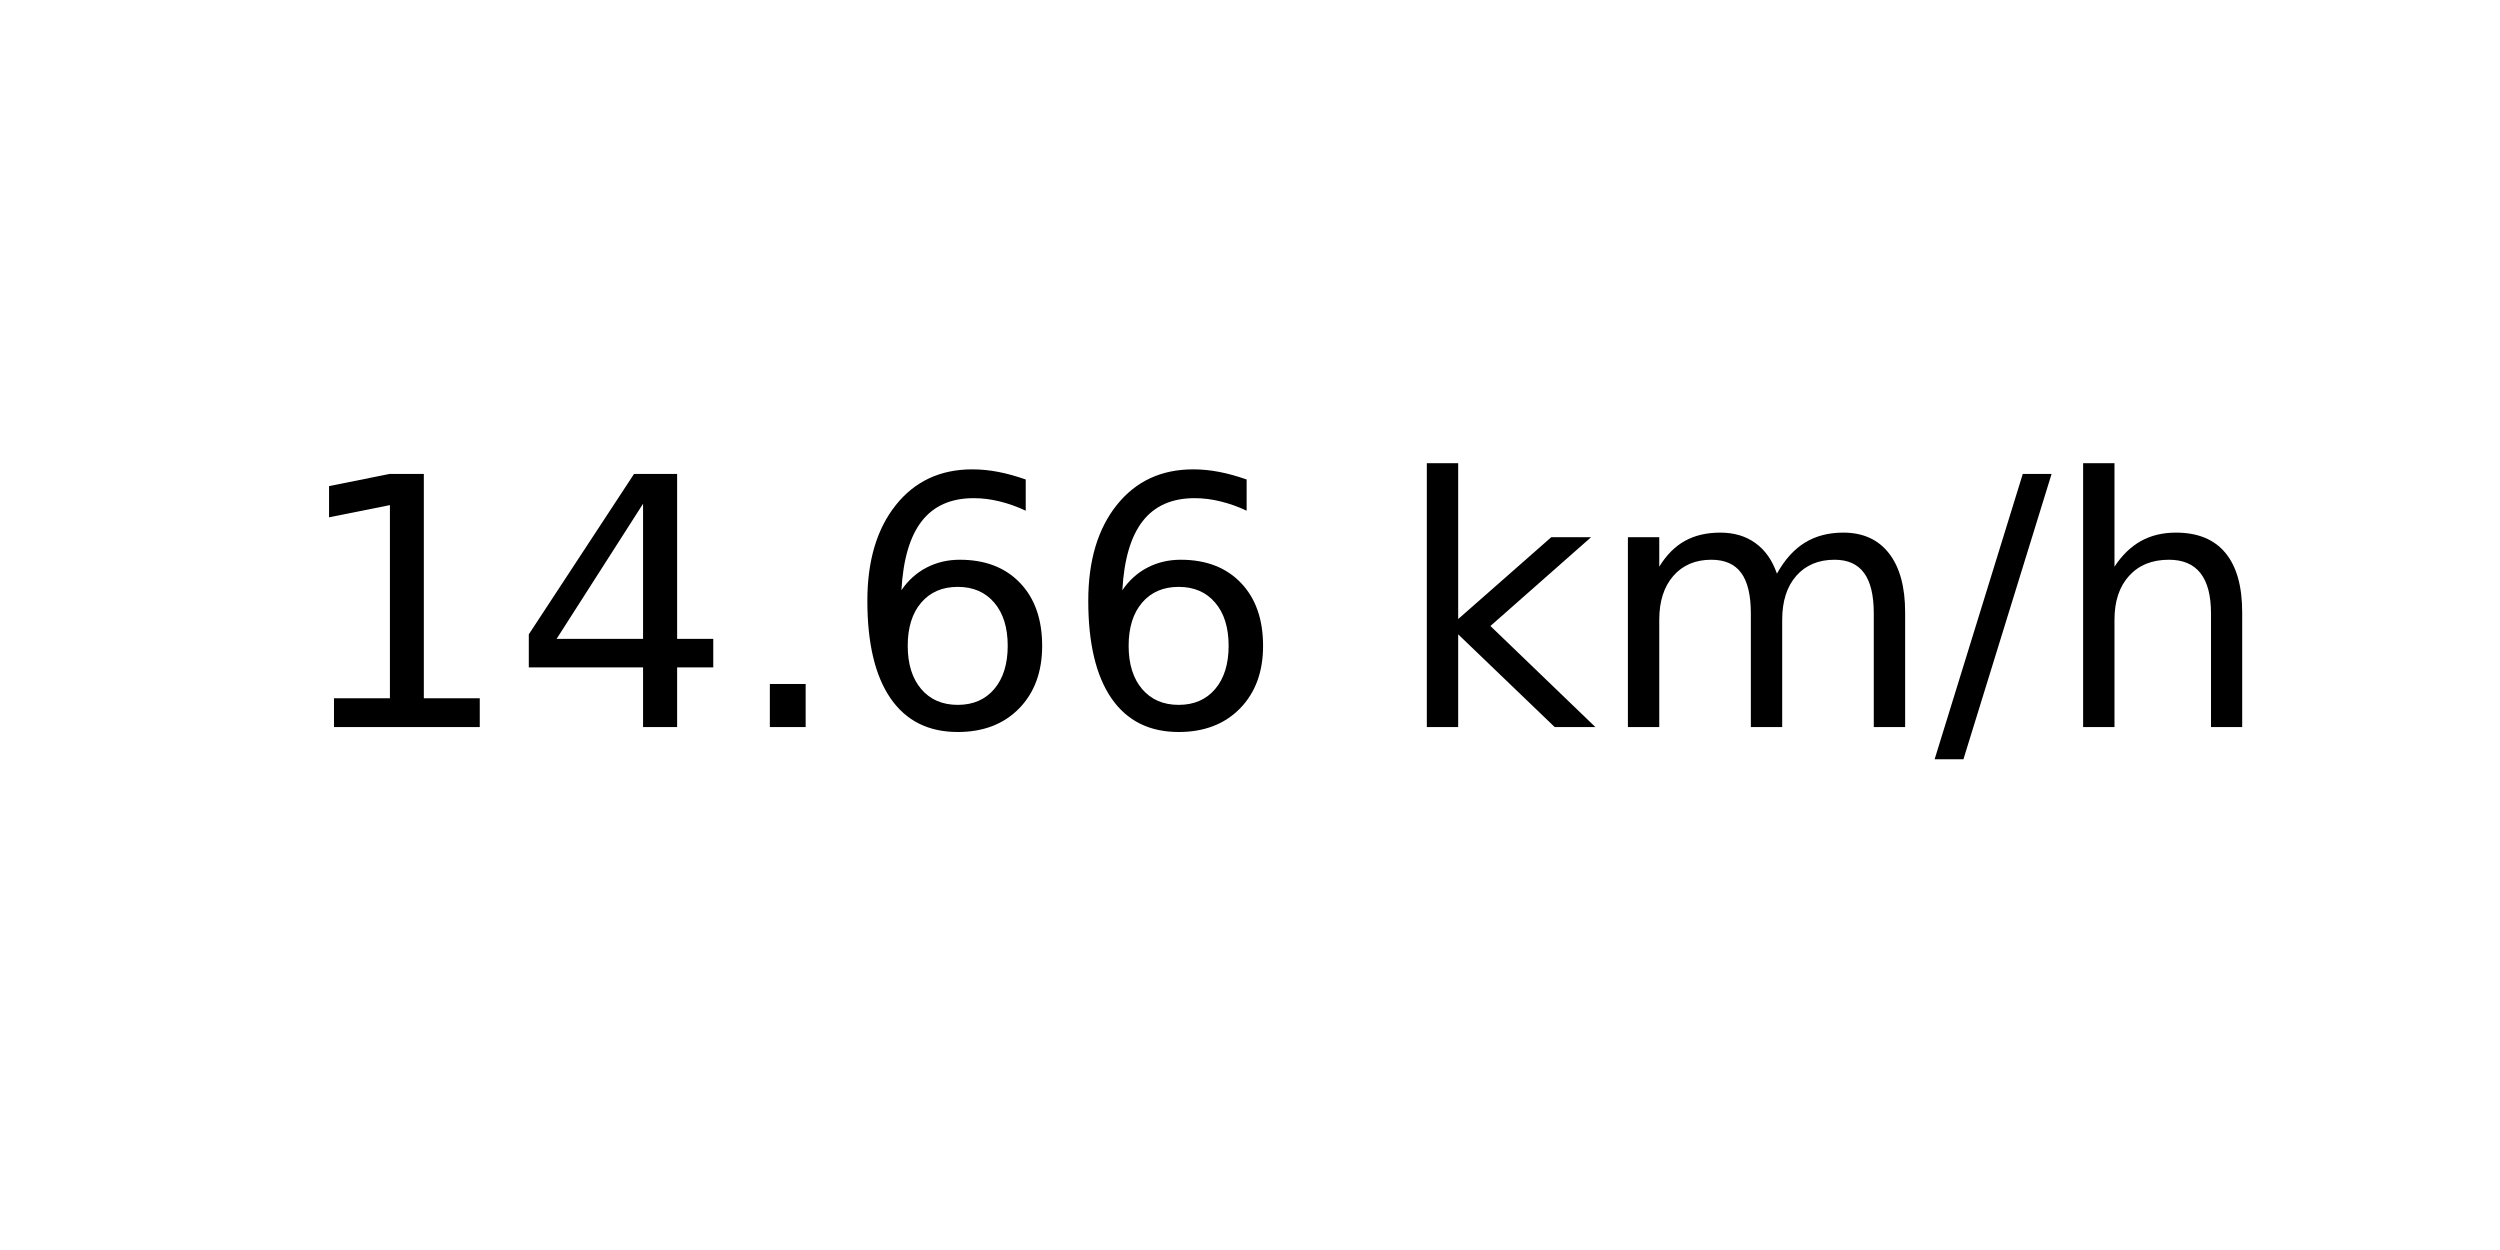
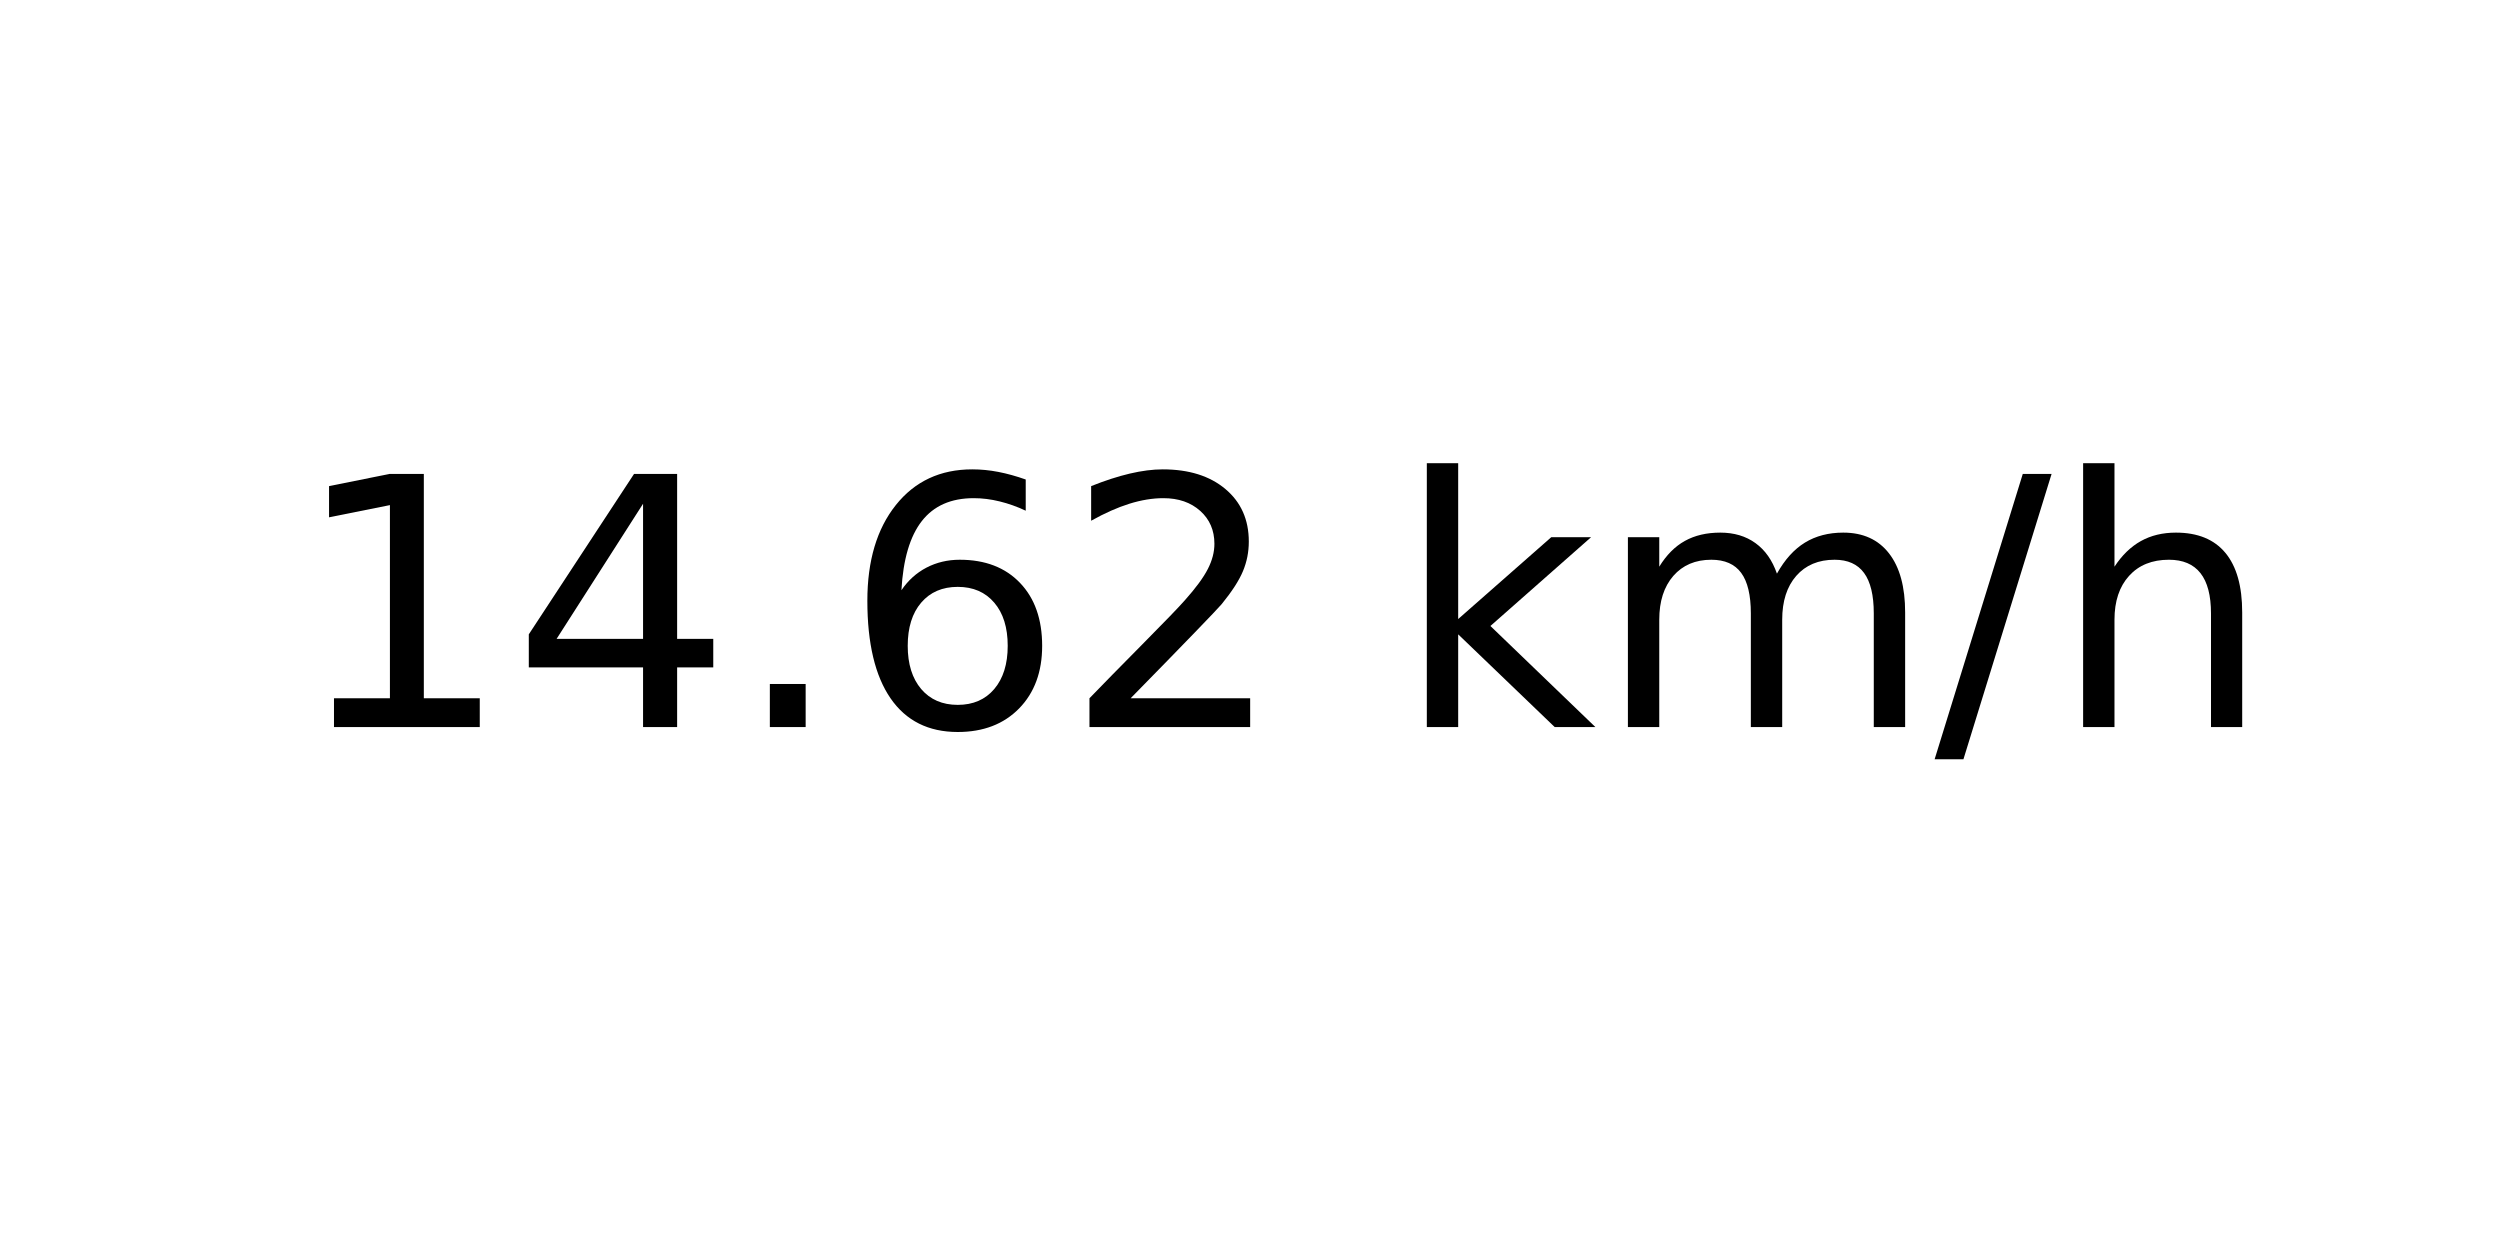
<svg xmlns="http://www.w3.org/2000/svg" xmlns:xlink="http://www.w3.org/1999/xlink" width="72pt" height="36pt" viewBox="0 0 72 36" version="1.1">
  <defs>
    <style type="text/css">*{stroke-linejoin: round; stroke-linecap: butt}</style>
  </defs>
  <g id="figure_1">
    <g id="axes_1">
      <g id="text_1">
        <g transform="translate(8.378125 20.93937) scale(0.1 -0.1)">
          <defs>
            <path id="DejaVuSans-31" d="M 794 531  L 1825 531  L 1825 4091  L 703 3866  L 703 4441  L 1819 4666  L 2450 4666  L 2450 531  L 3481 531  L 3481 0  L 794 0  L 794 531  z " transform="scale(0.015625)" />
            <path id="DejaVuSans-34" d="M 2419 4116  L 825 1625  L 2419 1625  L 2419 4116  z M 2253 4666  L 3047 4666  L 3047 1625  L 3713 1625  L 3713 1100  L 3047 1100  L 3047 0  L 2419 0  L 2419 1100  L 313 1100  L 313 1709  L 2253 4666  z " transform="scale(0.015625)" />
            <path id="DejaVuSans-2e" d="M 684 794  L 1344 794  L 1344 0  L 684 0  L 684 794  z " transform="scale(0.015625)" />
            <path id="DejaVuSans-36" d="M 2113 2584  Q 1688 2584 1439 2293  Q 1191 2003 1191 1497  Q 1191 994 1439 701  Q 1688 409 2113 409  Q 2538 409 2786 701  Q 3034 994 3034 1497  Q 3034 2003 2786 2293  Q 2538 2584 2113 2584  z M 3366 4563  L 3366 3988  Q 3128 4100 2886 4159  Q 2644 4219 2406 4219  Q 1781 4219 1451 3797  Q 1122 3375 1075 2522  Q 1259 2794 1537 2939  Q 1816 3084 2150 3084  Q 2853 3084 3261 2657  Q 3669 2231 3669 1497  Q 3669 778 3244 343  Q 2819 -91 2113 -91  Q 1303 -91 875 529  Q 447 1150 447 2328  Q 447 3434 972 4092  Q 1497 4750 2381 4750  Q 2619 4750 2861 4703  Q 3103 4656 3366 4563  z " transform="scale(0.015625)" />
+             <path id="DejaVuSans-32" d="M 1228 531  L 3431 531  L 3431 0  L 469 0  L 469 531  Q 828 903 1448 1529  Q 2069 2156 2228 2338  Q 2531 2678 2651 2914  Q 2772 3150 2772 3378  Q 2772 3750 2511 3984  Q 2250 4219 1831 4219  Q 1534 4219 1204 4116  Q 875 4013 500 3803  L 500 4441  Q 881 4594 1212 4672  Q 1544 4750 1819 4750  Q 2544 4750 2975 4387  Q 3406 4025 3406 3419  Q 3406 3131 3298 2873  Q 3191 2616 2906 2266  Q 2828 2175 2409 1742  Q 1991 1309 1228 531  z " transform="scale(0.015625)" />
            <path id="DejaVuSans-20" transform="scale(0.015625)" />
            <path id="DejaVuSans-6b" d="M 581 4863  L 1159 4863  L 1159 1991  L 2875 3500  L 3609 3500  L 1753 1863  L 3688 0  L 2938 0  L 1159 1709  L 1159 0  L 581 0  L 581 4863  z " transform="scale(0.015625)" />
            <path id="DejaVuSans-6d" d="M 3328 2828  Q 3544 3216 3844 3400  Q 4144 3584 4550 3584  Q 5097 3584 5394 3201  Q 5691 2819 5691 2113  L 5691 0  L 5113 0  L 5113 2094  Q 5113 2597 4934 2840  Q 4756 3084 4391 3084  Q 3944 3084 3684 2787  Q 3425 2491 3425 1978  L 3425 0  L 2847 0  L 2847 2094  Q 2847 2600 2669 2842  Q 2491 3084 2119 3084  Q 1678 3084 1418 2786  Q 1159 2488 1159 1978  L 1159 0  L 581 0  L 581 3500  L 1159 3500  L 1159 2956  Q 1356 3278 1631 3431  Q 1906 3584 2284 3584  Q 2666 3584 2933 3390  Q 3200 3197 3328 2828  z " transform="scale(0.015625)" />
            <path id="DejaVuSans-2f" d="M 1625 4666  L 2156 4666  L 531 -594  L 0 -594  L 1625 4666  z " transform="scale(0.015625)" />
            <path id="DejaVuSans-68" d="M 3513 2113  L 3513 0  L 2938 0  L 2938 2094  Q 2938 2591 2744 2837  Q 2550 3084 2163 3084  Q 1697 3084 1428 2787  Q 1159 2491 1159 1978  L 1159 0  L 581 0  L 581 4863  L 1159 4863  L 1159 2956  Q 1366 3272 1645 3428  Q 1925 3584 2291 3584  Q 2894 3584 3203 3211  Q 3513 2838 3513 2113  z " transform="scale(0.015625)" />
          </defs>
          <use xlink:href="#DejaVuSans-31" />
          <use xlink:href="#DejaVuSans-34" x="63.623" />
          <use xlink:href="#DejaVuSans-2e" x="127.246" />
          <use xlink:href="#DejaVuSans-36" x="159.033" />
-           <use xlink:href="#DejaVuSans-36" x="222.656" />
+           <use xlink:href="#DejaVuSans-32" x="222.656" />
          <use xlink:href="#DejaVuSans-20" x="286.279" />
          <use xlink:href="#DejaVuSans-6b" x="318.066" />
          <use xlink:href="#DejaVuSans-6d" x="375.977" />
          <use xlink:href="#DejaVuSans-2f" x="473.389" />
          <use xlink:href="#DejaVuSans-68" x="507.08" />
        </g>
      </g>
    </g>
  </g>
</svg>
